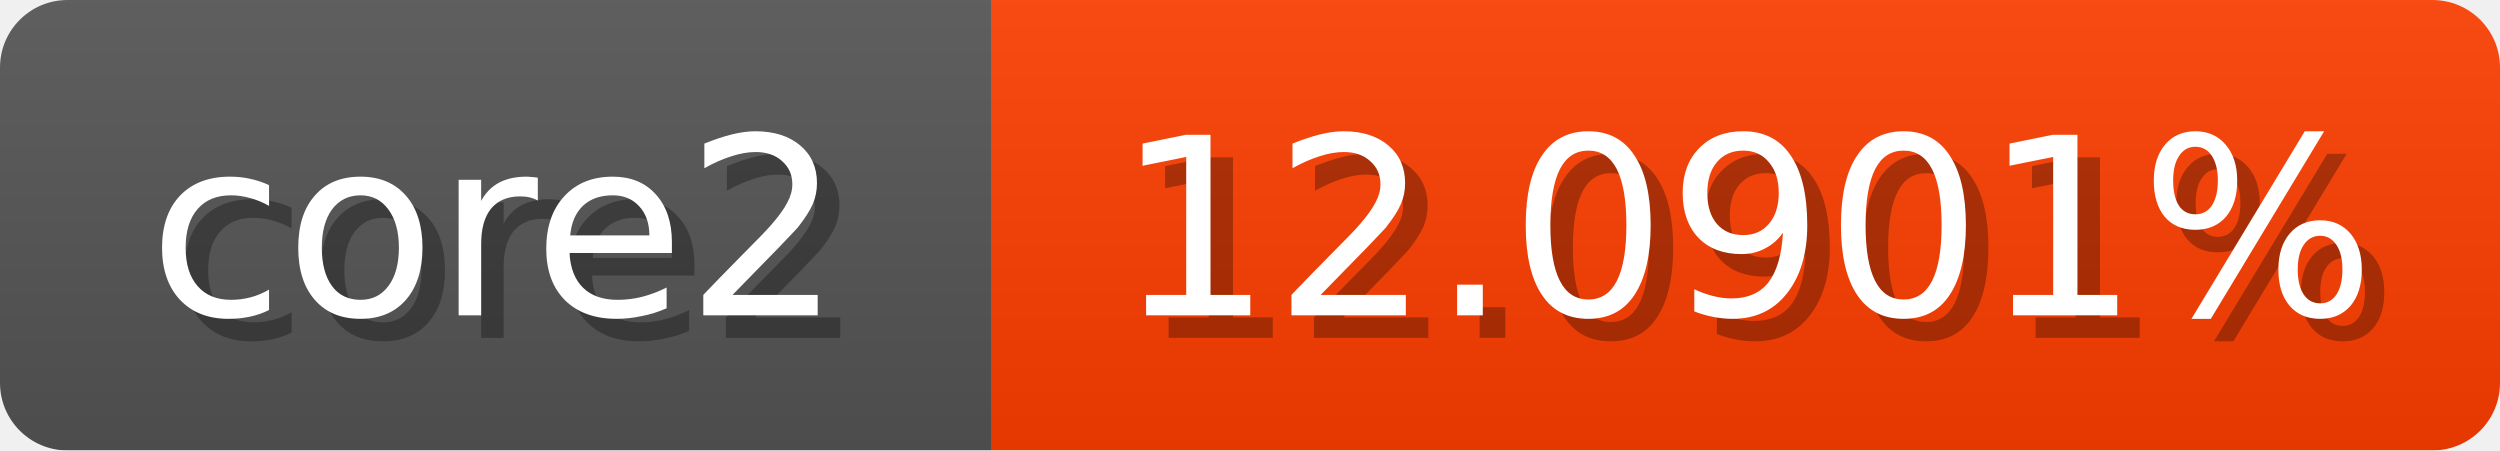
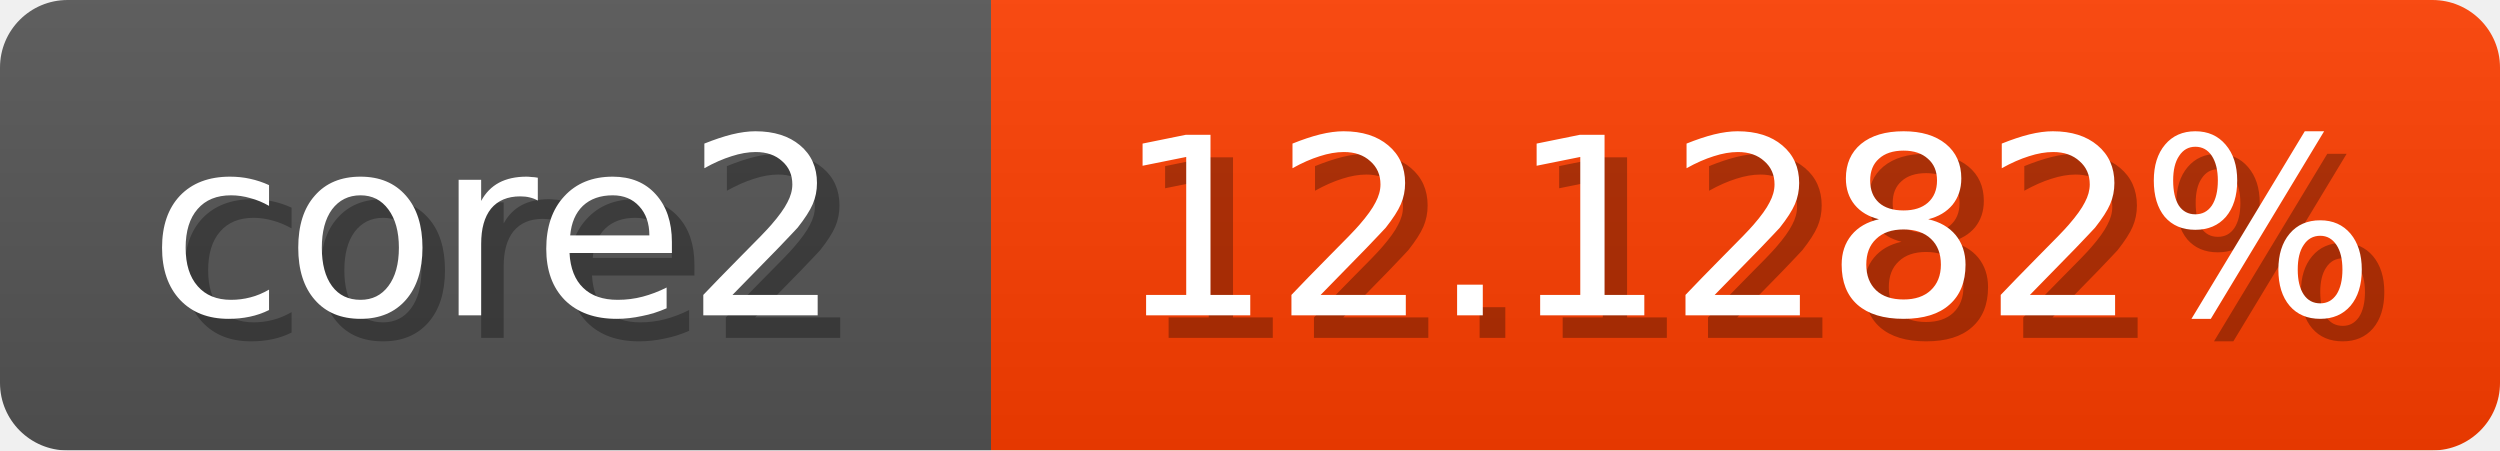
<svg xmlns="http://www.w3.org/2000/svg" width="111" height="20">
  <linearGradient id="b" x2="0" y2="100%">
    <stop offset="0" stop-color="#bbb" stop-opacity=".1" />
    <stop offset="1" stop-opacity=".1" />
  </linearGradient>
  <mask id="anybadge_1">
    <rect width="111" height="20" rx="3" fill="#fff" />
  </mask>
  <g mask="url(#anybadge_1)">
    <path fill="#555" d="M0 0h44v20H0z" />
    <path fill="#ff3e00" d="M44 0h67v20H44z" />
    <path fill="url(#b)" d="M0 0h111v20H0z" />
  </g>
  <g fill="#fff" text-anchor="middle" font-family="DejaVu Sans,Verdana,Geneva,sans-serif" font-size="11">
    <text x="23.0" y="15" fill="#010101" fill-opacity=".3">core2</text>
    <text x="22.0" y="14">core2</text>
  </g>
  <g fill="#fff" text-anchor="middle" font-family="DejaVu Sans,Verdana,Geneva,sans-serif" font-size="11">
-     <text x="78.5" y="15" fill="#010101" fill-opacity=".3">12.0901%</text>
-     <text x="77.5" y="14">12.0901%</text>
+     <text x="78.5" y="15" fill="#010101" fill-opacity=".3">12.1282%</text>
+     <text x="77.5" y="14">12.1282%</text>
  </g>
</svg>
